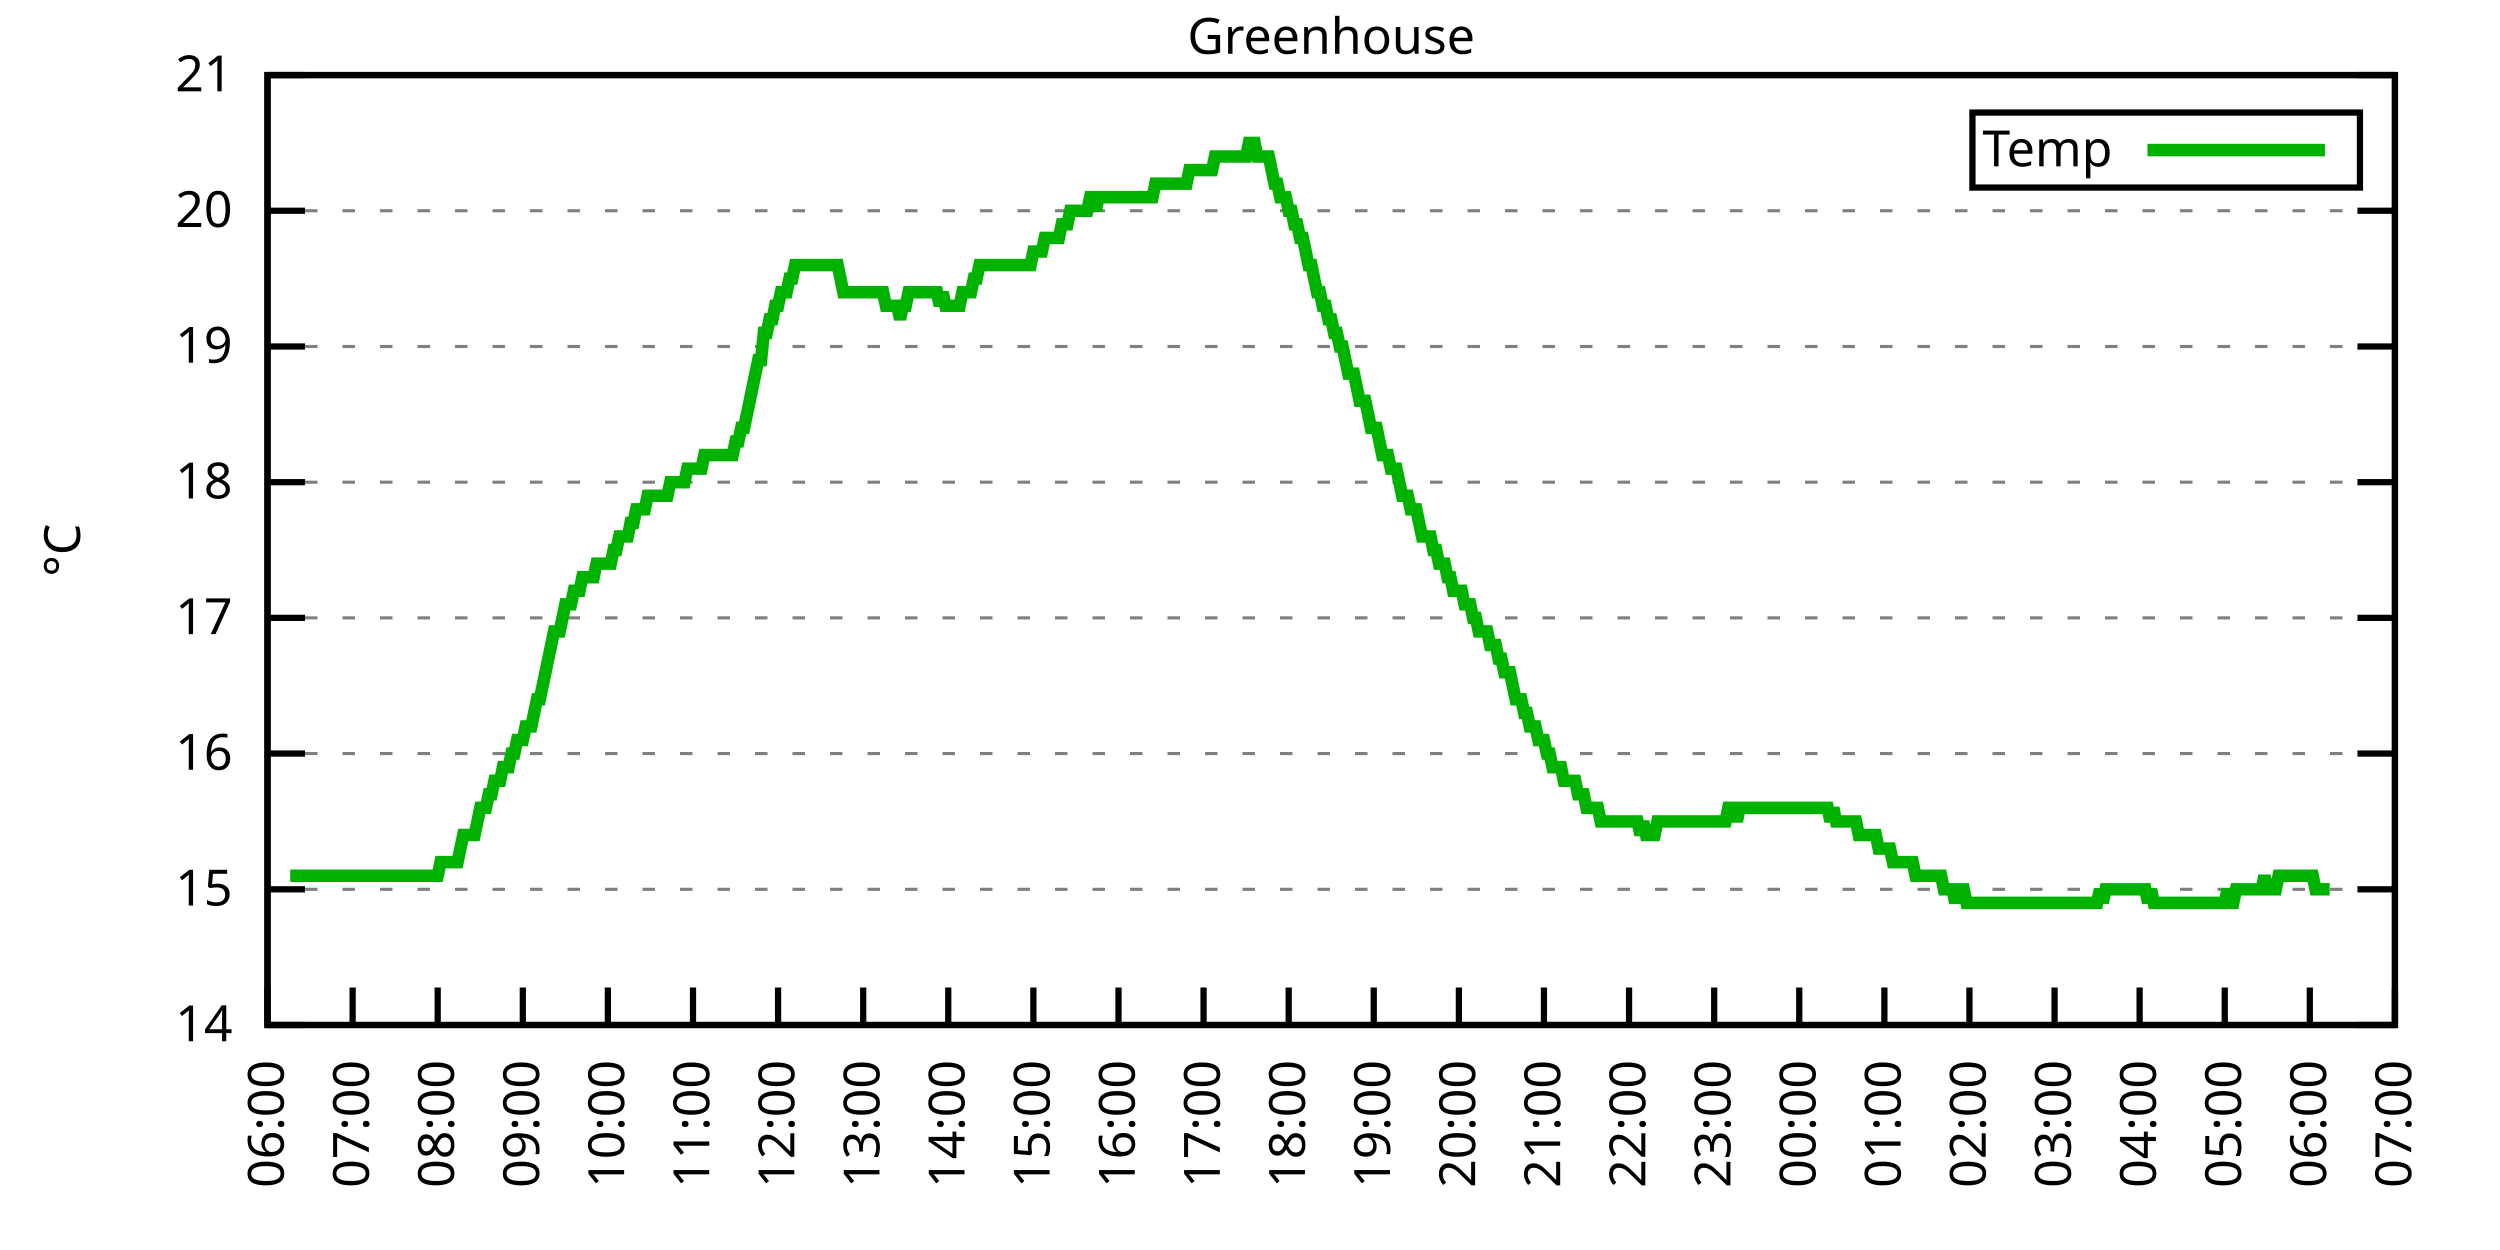
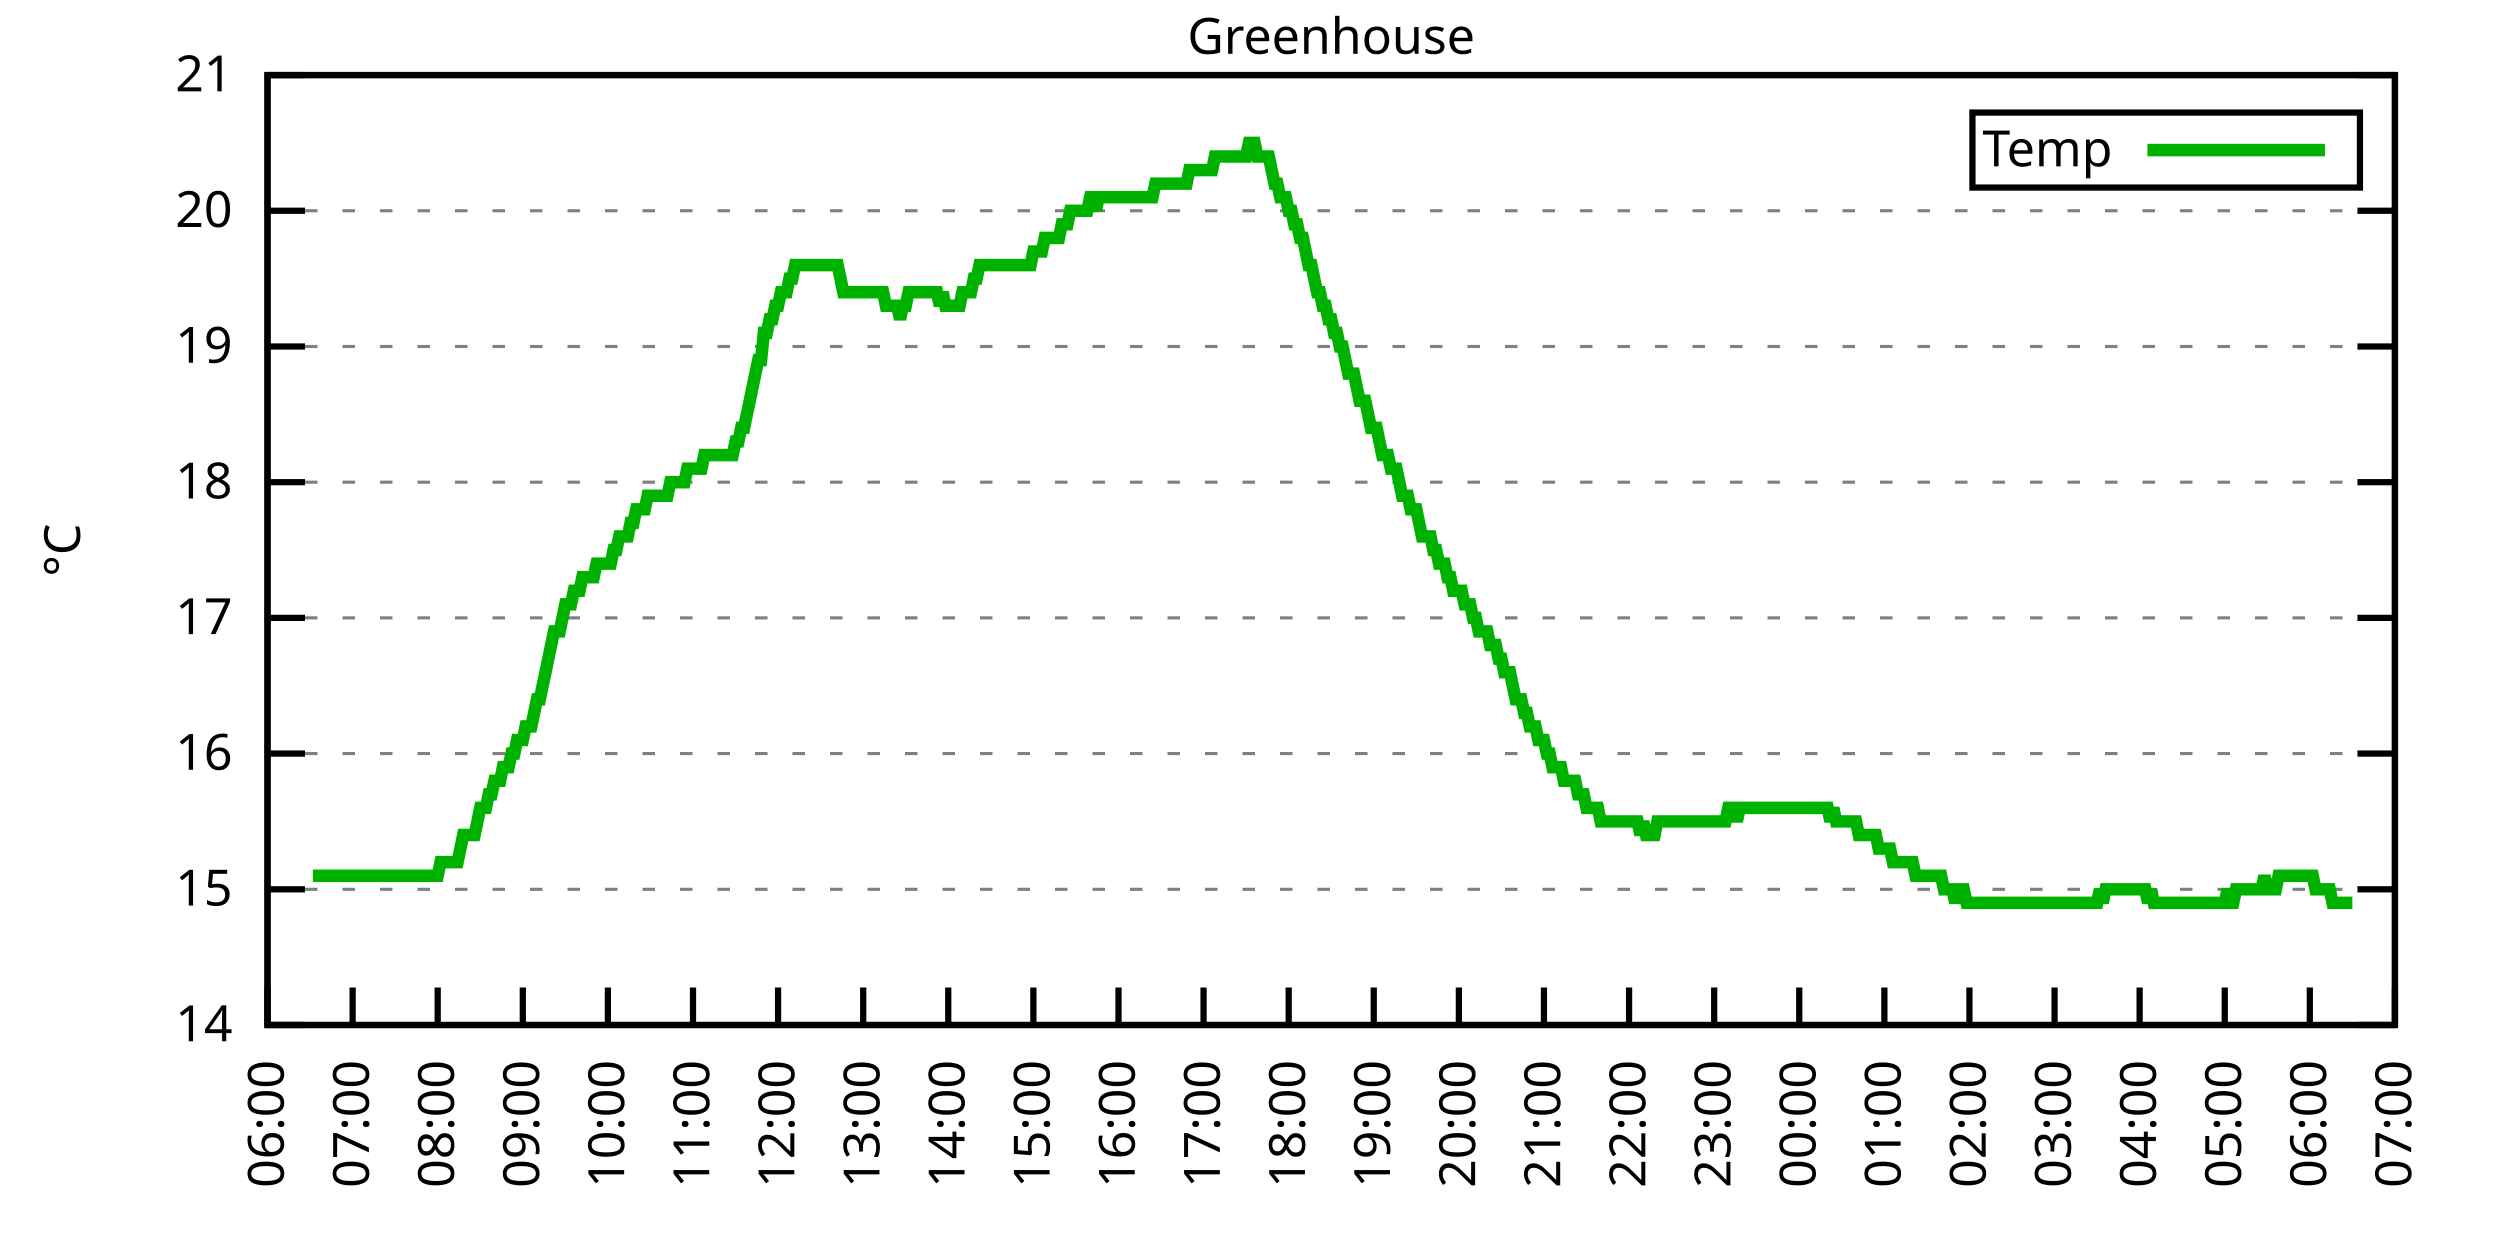
<svg xmlns="http://www.w3.org/2000/svg" xmlns:xlink="http://www.w3.org/1999/xlink" width="400" height="200" viewBox="0 0 400 200">
  <g id="gnuplot_canvas">
    <rect x="0" y="0" width="400" height="200" fill="none" />
    <defs>
      <circle id="gpDot" r="0.5" stroke-width="0.5" stroke="currentColor" />
      <path id="gpPt0" stroke-width="0.333" stroke="currentColor" d="M-1,0 h2 M0,-1 v2" />
      <path id="gpPt1" stroke-width="0.333" stroke="currentColor" d="M-1,-1 L1,1 M1,-1 L-1,1" />
      <path id="gpPt2" stroke-width="0.333" stroke="currentColor" d="M-1,0 L1,0 M0,-1 L0,1 M-1,-1 L1,1 M-1,1 L1,-1" />
      <rect id="gpPt3" stroke-width="0.333" stroke="currentColor" x="-1" y="-1" width="2" height="2" />
      <rect id="gpPt4" stroke-width="0.333" stroke="currentColor" fill="currentColor" x="-1" y="-1" width="2" height="2" />
      <circle id="gpPt5" stroke-width="0.333" stroke="currentColor" cx="0" cy="0" r="1" />
      <use xlink:href="#gpPt5" id="gpPt6" fill="currentColor" stroke="none" />
      <path id="gpPt7" stroke-width="0.333" stroke="currentColor" d="M0,-1.33 L-1.33,0.67 L1.33,0.67 z" />
      <use xlink:href="#gpPt7" id="gpPt8" fill="currentColor" stroke="none" />
      <use xlink:href="#gpPt7" id="gpPt9" stroke="currentColor" transform="rotate(180)" />
      <use xlink:href="#gpPt9" id="gpPt10" fill="currentColor" stroke="none" />
      <use xlink:href="#gpPt3" id="gpPt11" stroke="currentColor" transform="rotate(45)" />
      <use xlink:href="#gpPt11" id="gpPt12" fill="currentColor" stroke="none" />
      <path id="gpPt13" stroke-width="0.333" stroke="currentColor" d="M0,1.330 L1.265,0.411 L0.782,-1.067 L-0.782,-1.076 L-1.265,0.411 z" />
      <use xlink:href="#gpPt13" id="gpPt14" fill="currentColor" stroke="none" />
      <filter id="textbox" filterUnits="objectBoundingBox" x="0" y="0" height="1" width="1">
        <feFlood flood-color="white" flood-opacity="1" result="bgnd" />
        <feComposite in="SourceGraphic" in2="bgnd" operator="atop" />
      </filter>
      <filter id="greybox" filterUnits="objectBoundingBox" x="0" y="0" height="1" width="1">
        <feFlood flood-color="lightgrey" flood-opacity="1" result="grey" />
        <feComposite in="SourceGraphic" in2="grey" operator="atop" />
      </filter>
    </defs>
    <g fill="none" color="white" stroke="currentColor" stroke-width="1.00" stroke-linecap="butt" stroke-linejoin="miter">
</g>
    <g fill="none" color="black" stroke="currentColor" stroke-width="1.00" stroke-linecap="butt" stroke-linejoin="miter">
      <g stroke="none" shape-rendering="crispEdges">
        <polygon fill="rgb(255, 255, 255)" points="42.80,164.00 383.18,164.00 383.18,12.02 42.80,12.02 " />
      </g>
    </g>
    <g fill="none" color="black" stroke="currentColor" stroke-width="1.00" stroke-linecap="butt" stroke-linejoin="miter">
</g>
    <g fill="none" color="black" stroke="black" stroke-width="0.50" stroke-linecap="butt" stroke-linejoin="miter">
</g>
    <g fill="none" color="gray" stroke="currentColor" stroke-width="0.50" stroke-linecap="butt" stroke-linejoin="miter">
      <path stroke="gray" stroke-dasharray="2,4" class="gridline" d="M42.80,164.00 L383.19,164.00  " />
    </g>
    <g fill="none" color="gray" stroke="gray" stroke-width="1.00" stroke-linecap="butt" stroke-linejoin="miter">
</g>
    <g fill="none" color="black" stroke="currentColor" stroke-width="1.00" stroke-linecap="butt" stroke-linejoin="miter">
      <path stroke="black" d="M42.80,164.00 L48.80,164.00 M383.19,164.00 L377.19,164.00  " />
      <g transform="translate(37.20,166.60)" stroke="none" fill="black" font-family="Sans" font-size="8.00" text-anchor="end">
        <text>
          <tspan font-family="Sans"> 14</tspan>
        </text>
      </g>
    </g>
    <g fill="none" color="black" stroke="currentColor" stroke-width="1.00" stroke-linecap="butt" stroke-linejoin="miter">
</g>
    <g fill="none" color="black" stroke="black" stroke-width="0.50" stroke-linecap="butt" stroke-linejoin="miter">
</g>
    <g fill="none" color="gray" stroke="currentColor" stroke-width="0.50" stroke-linecap="butt" stroke-linejoin="miter">
      <path stroke="gray" stroke-dasharray="2,4" class="gridline" d="M42.80,142.29 L383.19,142.29  " />
    </g>
    <g fill="none" color="gray" stroke="gray" stroke-width="1.00" stroke-linecap="butt" stroke-linejoin="miter">
</g>
    <g fill="none" color="black" stroke="currentColor" stroke-width="1.00" stroke-linecap="butt" stroke-linejoin="miter">
      <path stroke="black" d="M42.80,142.29 L48.80,142.29 M383.19,142.29 L377.19,142.29  " />
      <g transform="translate(37.20,144.89)" stroke="none" fill="black" font-family="Sans" font-size="8.00" text-anchor="end">
        <text>
          <tspan font-family="Sans"> 15</tspan>
        </text>
      </g>
    </g>
    <g fill="none" color="black" stroke="currentColor" stroke-width="1.00" stroke-linecap="butt" stroke-linejoin="miter">
</g>
    <g fill="none" color="black" stroke="black" stroke-width="0.50" stroke-linecap="butt" stroke-linejoin="miter">
</g>
    <g fill="none" color="gray" stroke="currentColor" stroke-width="0.50" stroke-linecap="butt" stroke-linejoin="miter">
      <path stroke="gray" stroke-dasharray="2,4" class="gridline" d="M42.80,120.57 L383.19,120.57  " />
    </g>
    <g fill="none" color="gray" stroke="gray" stroke-width="1.00" stroke-linecap="butt" stroke-linejoin="miter">
</g>
    <g fill="none" color="black" stroke="currentColor" stroke-width="1.00" stroke-linecap="butt" stroke-linejoin="miter">
      <path stroke="black" d="M42.80,120.57 L48.80,120.57 M383.19,120.57 L377.19,120.57  " />
      <g transform="translate(37.20,123.17)" stroke="none" fill="black" font-family="Sans" font-size="8.00" text-anchor="end">
        <text>
          <tspan font-family="Sans"> 16</tspan>
        </text>
      </g>
    </g>
    <g fill="none" color="black" stroke="currentColor" stroke-width="1.00" stroke-linecap="butt" stroke-linejoin="miter">
</g>
    <g fill="none" color="black" stroke="black" stroke-width="0.50" stroke-linecap="butt" stroke-linejoin="miter">
</g>
    <g fill="none" color="gray" stroke="currentColor" stroke-width="0.50" stroke-linecap="butt" stroke-linejoin="miter">
      <path stroke="gray" stroke-dasharray="2,4" class="gridline" d="M42.80,98.86 L383.19,98.86  " />
    </g>
    <g fill="none" color="gray" stroke="gray" stroke-width="1.00" stroke-linecap="butt" stroke-linejoin="miter">
</g>
    <g fill="none" color="black" stroke="currentColor" stroke-width="1.00" stroke-linecap="butt" stroke-linejoin="miter">
      <path stroke="black" d="M42.80,98.86 L48.80,98.86 M383.19,98.86 L377.19,98.86  " />
      <g transform="translate(37.20,101.46)" stroke="none" fill="black" font-family="Sans" font-size="8.00" text-anchor="end">
        <text>
          <tspan font-family="Sans"> 17</tspan>
        </text>
      </g>
    </g>
    <g fill="none" color="black" stroke="currentColor" stroke-width="1.00" stroke-linecap="butt" stroke-linejoin="miter">
</g>
    <g fill="none" color="black" stroke="black" stroke-width="0.50" stroke-linecap="butt" stroke-linejoin="miter">
</g>
    <g fill="none" color="gray" stroke="currentColor" stroke-width="0.50" stroke-linecap="butt" stroke-linejoin="miter">
      <path stroke="gray" stroke-dasharray="2,4" class="gridline" d="M42.80,77.15 L383.19,77.15  " />
    </g>
    <g fill="none" color="gray" stroke="gray" stroke-width="1.00" stroke-linecap="butt" stroke-linejoin="miter">
</g>
    <g fill="none" color="black" stroke="currentColor" stroke-width="1.00" stroke-linecap="butt" stroke-linejoin="miter">
      <path stroke="black" d="M42.80,77.15 L48.80,77.15 M383.19,77.15 L377.19,77.15  " />
      <g transform="translate(37.20,79.75)" stroke="none" fill="black" font-family="Sans" font-size="8.00" text-anchor="end">
        <text>
          <tspan font-family="Sans"> 18</tspan>
        </text>
      </g>
    </g>
    <g fill="none" color="black" stroke="currentColor" stroke-width="1.00" stroke-linecap="butt" stroke-linejoin="miter">
</g>
    <g fill="none" color="black" stroke="black" stroke-width="0.50" stroke-linecap="butt" stroke-linejoin="miter">
</g>
    <g fill="none" color="gray" stroke="currentColor" stroke-width="0.50" stroke-linecap="butt" stroke-linejoin="miter">
      <path stroke="gray" stroke-dasharray="2,4" class="gridline" d="M42.80,55.44 L383.19,55.44  " />
    </g>
    <g fill="none" color="gray" stroke="gray" stroke-width="1.00" stroke-linecap="butt" stroke-linejoin="miter">
</g>
    <g fill="none" color="black" stroke="currentColor" stroke-width="1.00" stroke-linecap="butt" stroke-linejoin="miter">
      <path stroke="black" d="M42.80,55.44 L48.80,55.44 M383.19,55.44 L377.19,55.44  " />
      <g transform="translate(37.20,58.04)" stroke="none" fill="black" font-family="Sans" font-size="8.00" text-anchor="end">
        <text>
          <tspan font-family="Sans"> 19</tspan>
        </text>
      </g>
    </g>
    <g fill="none" color="black" stroke="currentColor" stroke-width="1.00" stroke-linecap="butt" stroke-linejoin="miter">
</g>
    <g fill="none" color="black" stroke="black" stroke-width="0.50" stroke-linecap="butt" stroke-linejoin="miter">
</g>
    <g fill="none" color="gray" stroke="currentColor" stroke-width="0.50" stroke-linecap="butt" stroke-linejoin="miter">
      <path stroke="gray" stroke-dasharray="2,4" class="gridline" d="M42.80,33.72 L383.19,33.72  " />
    </g>
    <g fill="none" color="gray" stroke="gray" stroke-width="1.00" stroke-linecap="butt" stroke-linejoin="miter">
</g>
    <g fill="none" color="black" stroke="currentColor" stroke-width="1.00" stroke-linecap="butt" stroke-linejoin="miter">
      <path stroke="black" d="M42.80,33.72 L48.80,33.72 M383.19,33.72 L377.19,33.72  " />
      <g transform="translate(37.20,36.32)" stroke="none" fill="black" font-family="Sans" font-size="8.00" text-anchor="end">
        <text>
          <tspan font-family="Sans"> 20</tspan>
        </text>
      </g>
    </g>
    <g fill="none" color="black" stroke="currentColor" stroke-width="1.00" stroke-linecap="butt" stroke-linejoin="miter">
</g>
    <g fill="none" color="black" stroke="black" stroke-width="0.50" stroke-linecap="butt" stroke-linejoin="miter">
</g>
    <g fill="none" color="gray" stroke="currentColor" stroke-width="0.50" stroke-linecap="butt" stroke-linejoin="miter">
      <path stroke="gray" stroke-dasharray="2,4" class="gridline" d="M42.80,12.01 L383.19,12.01  " />
    </g>
    <g fill="none" color="gray" stroke="gray" stroke-width="1.00" stroke-linecap="butt" stroke-linejoin="miter">
</g>
    <g fill="none" color="black" stroke="currentColor" stroke-width="1.00" stroke-linecap="butt" stroke-linejoin="miter">
      <path stroke="black" d="M42.80,12.01 L48.80,12.01 M383.19,12.01 L377.19,12.01  " />
      <g transform="translate(37.20,14.61)" stroke="none" fill="black" font-family="Sans" font-size="8.00" text-anchor="end">
        <text>
          <tspan font-family="Sans"> 21</tspan>
        </text>
      </g>
    </g>
    <g fill="none" color="black" stroke="currentColor" stroke-width="1.00" stroke-linecap="butt" stroke-linejoin="miter">
      <path stroke="black" d="M42.80,164.00 L42.80,158.00  " />
      <g transform="translate(45.40,169.60) rotate(270.00)" stroke="none" fill="black" font-family="Sans" font-size="8.00" text-anchor="end">
        <text>
          <tspan font-family="Sans">06:00</tspan>
        </text>
      </g>
    </g>
    <g fill="none" color="black" stroke="currentColor" stroke-width="1.00" stroke-linecap="butt" stroke-linejoin="miter">
      <path stroke="black" d="M56.42,164.00 L56.42,158.00  " />
      <g transform="translate(59.02,169.60) rotate(270.00)" stroke="none" fill="black" font-family="Sans" font-size="8.00" text-anchor="end">
        <text>
          <tspan font-family="Sans">07:00</tspan>
        </text>
      </g>
    </g>
    <g fill="none" color="black" stroke="currentColor" stroke-width="1.00" stroke-linecap="butt" stroke-linejoin="miter">
      <path stroke="black" d="M70.03,164.00 L70.03,158.00  " />
      <g transform="translate(72.63,169.60) rotate(270.00)" stroke="none" fill="black" font-family="Sans" font-size="8.00" text-anchor="end">
        <text>
          <tspan font-family="Sans">08:00</tspan>
        </text>
      </g>
    </g>
    <g fill="none" color="black" stroke="currentColor" stroke-width="1.00" stroke-linecap="butt" stroke-linejoin="miter">
      <path stroke="black" d="M83.65,164.00 L83.65,158.00  " />
      <g transform="translate(86.25,169.60) rotate(270.00)" stroke="none" fill="black" font-family="Sans" font-size="8.00" text-anchor="end">
        <text>
          <tspan font-family="Sans">09:00</tspan>
        </text>
      </g>
    </g>
    <g fill="none" color="black" stroke="currentColor" stroke-width="1.00" stroke-linecap="butt" stroke-linejoin="miter">
      <path stroke="black" d="M97.26,164.00 L97.26,158.00  " />
      <g transform="translate(99.86,169.60) rotate(270.00)" stroke="none" fill="black" font-family="Sans" font-size="8.00" text-anchor="end">
        <text>
          <tspan font-family="Sans">10:00</tspan>
        </text>
      </g>
    </g>
    <g fill="none" color="black" stroke="currentColor" stroke-width="1.00" stroke-linecap="butt" stroke-linejoin="miter">
      <path stroke="black" d="M110.88,164.00 L110.88,158.00  " />
      <g transform="translate(113.48,169.60) rotate(270.00)" stroke="none" fill="black" font-family="Sans" font-size="8.00" text-anchor="end">
        <text>
          <tspan font-family="Sans">11:00</tspan>
        </text>
      </g>
    </g>
    <g fill="none" color="black" stroke="currentColor" stroke-width="1.00" stroke-linecap="butt" stroke-linejoin="miter">
      <path stroke="black" d="M124.49,164.00 L124.49,158.00  " />
      <g transform="translate(127.09,169.60) rotate(270.00)" stroke="none" fill="black" font-family="Sans" font-size="8.00" text-anchor="end">
        <text>
          <tspan font-family="Sans">12:00</tspan>
        </text>
      </g>
    </g>
    <g fill="none" color="black" stroke="currentColor" stroke-width="1.00" stroke-linecap="butt" stroke-linejoin="miter">
      <path stroke="black" d="M138.11,164.00 L138.11,158.00  " />
      <g transform="translate(140.71,169.60) rotate(270.00)" stroke="none" fill="black" font-family="Sans" font-size="8.00" text-anchor="end">
        <text>
          <tspan font-family="Sans">13:00</tspan>
        </text>
      </g>
    </g>
    <g fill="none" color="black" stroke="currentColor" stroke-width="1.00" stroke-linecap="butt" stroke-linejoin="miter">
      <path stroke="black" d="M151.72,164.00 L151.72,158.00  " />
      <g transform="translate(154.32,169.60) rotate(270.00)" stroke="none" fill="black" font-family="Sans" font-size="8.00" text-anchor="end">
        <text>
          <tspan font-family="Sans">14:00</tspan>
        </text>
      </g>
    </g>
    <g fill="none" color="black" stroke="currentColor" stroke-width="1.00" stroke-linecap="butt" stroke-linejoin="miter">
      <path stroke="black" d="M165.34,164.00 L165.34,158.00  " />
      <g transform="translate(167.94,169.60) rotate(270.00)" stroke="none" fill="black" font-family="Sans" font-size="8.00" text-anchor="end">
        <text>
          <tspan font-family="Sans">15:00</tspan>
        </text>
      </g>
    </g>
    <g fill="none" color="black" stroke="currentColor" stroke-width="1.00" stroke-linecap="butt" stroke-linejoin="miter">
      <path stroke="black" d="M178.96,164.00 L178.96,158.00  " />
      <g transform="translate(181.56,169.60) rotate(270.00)" stroke="none" fill="black" font-family="Sans" font-size="8.00" text-anchor="end">
        <text>
          <tspan font-family="Sans">16:00</tspan>
        </text>
      </g>
    </g>
    <g fill="none" color="black" stroke="currentColor" stroke-width="1.00" stroke-linecap="butt" stroke-linejoin="miter">
      <path stroke="black" d="M192.57,164.00 L192.57,158.00  " />
      <g transform="translate(195.17,169.60) rotate(270.00)" stroke="none" fill="black" font-family="Sans" font-size="8.00" text-anchor="end">
        <text>
          <tspan font-family="Sans">17:00</tspan>
        </text>
      </g>
    </g>
    <g fill="none" color="black" stroke="currentColor" stroke-width="1.00" stroke-linecap="butt" stroke-linejoin="miter">
      <path stroke="black" d="M206.19,164.00 L206.19,158.00  " />
      <g transform="translate(208.79,169.60) rotate(270.00)" stroke="none" fill="black" font-family="Sans" font-size="8.00" text-anchor="end">
        <text>
          <tspan font-family="Sans">18:00</tspan>
        </text>
      </g>
    </g>
    <g fill="none" color="black" stroke="currentColor" stroke-width="1.00" stroke-linecap="butt" stroke-linejoin="miter">
      <path stroke="black" d="M219.80,164.00 L219.80,158.00  " />
      <g transform="translate(222.40,169.60) rotate(270.00)" stroke="none" fill="black" font-family="Sans" font-size="8.00" text-anchor="end">
        <text>
          <tspan font-family="Sans">19:00</tspan>
        </text>
      </g>
    </g>
    <g fill="none" color="black" stroke="currentColor" stroke-width="1.00" stroke-linecap="butt" stroke-linejoin="miter">
      <path stroke="black" d="M233.42,164.00 L233.42,158.00  " />
      <g transform="translate(236.02,169.60) rotate(270.00)" stroke="none" fill="black" font-family="Sans" font-size="8.00" text-anchor="end">
        <text>
          <tspan font-family="Sans">20:00</tspan>
        </text>
      </g>
    </g>
    <g fill="none" color="black" stroke="currentColor" stroke-width="1.00" stroke-linecap="butt" stroke-linejoin="miter">
      <path stroke="black" d="M247.03,164.00 L247.03,158.00  " />
      <g transform="translate(249.63,169.60) rotate(270.00)" stroke="none" fill="black" font-family="Sans" font-size="8.00" text-anchor="end">
        <text>
          <tspan font-family="Sans">21:00</tspan>
        </text>
      </g>
    </g>
    <g fill="none" color="black" stroke="currentColor" stroke-width="1.00" stroke-linecap="butt" stroke-linejoin="miter">
      <path stroke="black" d="M260.65,164.00 L260.65,158.00  " />
      <g transform="translate(263.25,169.60) rotate(270.00)" stroke="none" fill="black" font-family="Sans" font-size="8.00" text-anchor="end">
        <text>
          <tspan font-family="Sans">22:00</tspan>
        </text>
      </g>
    </g>
    <g fill="none" color="black" stroke="currentColor" stroke-width="1.00" stroke-linecap="butt" stroke-linejoin="miter">
      <path stroke="black" d="M274.27,164.00 L274.27,158.00  " />
      <g transform="translate(276.87,169.60) rotate(270.00)" stroke="none" fill="black" font-family="Sans" font-size="8.00" text-anchor="end">
        <text>
          <tspan font-family="Sans">23:00</tspan>
        </text>
      </g>
    </g>
    <g fill="none" color="black" stroke="currentColor" stroke-width="1.00" stroke-linecap="butt" stroke-linejoin="miter">
      <path stroke="black" d="M287.88,164.00 L287.88,158.00  " />
      <g transform="translate(290.48,169.60) rotate(270.00)" stroke="none" fill="black" font-family="Sans" font-size="8.00" text-anchor="end">
        <text>
          <tspan font-family="Sans">00:00</tspan>
        </text>
      </g>
    </g>
    <g fill="none" color="black" stroke="currentColor" stroke-width="1.00" stroke-linecap="butt" stroke-linejoin="miter">
      <path stroke="black" d="M301.50,164.00 L301.50,158.00  " />
      <g transform="translate(304.10,169.60) rotate(270.00)" stroke="none" fill="black" font-family="Sans" font-size="8.00" text-anchor="end">
        <text>
          <tspan font-family="Sans">01:00</tspan>
        </text>
      </g>
    </g>
    <g fill="none" color="black" stroke="currentColor" stroke-width="1.00" stroke-linecap="butt" stroke-linejoin="miter">
      <path stroke="black" d="M315.11,164.00 L315.11,158.00  " />
      <g transform="translate(317.71,169.60) rotate(270.00)" stroke="none" fill="black" font-family="Sans" font-size="8.00" text-anchor="end">
        <text>
          <tspan font-family="Sans">02:00</tspan>
        </text>
      </g>
    </g>
    <g fill="none" color="black" stroke="currentColor" stroke-width="1.00" stroke-linecap="butt" stroke-linejoin="miter">
      <path stroke="black" d="M328.73,164.00 L328.73,158.00  " />
      <g transform="translate(331.33,169.60) rotate(270.00)" stroke="none" fill="black" font-family="Sans" font-size="8.00" text-anchor="end">
        <text>
          <tspan font-family="Sans">03:00</tspan>
        </text>
      </g>
    </g>
    <g fill="none" color="black" stroke="currentColor" stroke-width="1.00" stroke-linecap="butt" stroke-linejoin="miter">
      <path stroke="black" d="M342.34,164.00 L342.34,158.00  " />
      <g transform="translate(344.94,169.60) rotate(270.00)" stroke="none" fill="black" font-family="Sans" font-size="8.00" text-anchor="end">
        <text>
          <tspan font-family="Sans">04:00</tspan>
        </text>
      </g>
    </g>
    <g fill="none" color="black" stroke="currentColor" stroke-width="1.00" stroke-linecap="butt" stroke-linejoin="miter">
      <path stroke="black" d="M355.96,164.00 L355.96,158.00  " />
      <g transform="translate(358.56,169.60) rotate(270.00)" stroke="none" fill="black" font-family="Sans" font-size="8.00" text-anchor="end">
        <text>
          <tspan font-family="Sans">05:00</tspan>
        </text>
      </g>
    </g>
    <g fill="none" color="black" stroke="currentColor" stroke-width="1.00" stroke-linecap="butt" stroke-linejoin="miter">
      <path stroke="black" d="M369.57,164.00 L369.57,158.00  " />
      <g transform="translate(372.17,169.60) rotate(270.00)" stroke="none" fill="black" font-family="Sans" font-size="8.00" text-anchor="end">
        <text>
          <tspan font-family="Sans">06:00</tspan>
        </text>
      </g>
    </g>
    <g fill="none" color="black" stroke="currentColor" stroke-width="1.00" stroke-linecap="butt" stroke-linejoin="miter">
      <path stroke="black" d="M383.19,164.00 L383.19,158.00  " />
      <g transform="translate(385.79,169.60) rotate(270.00)" stroke="none" fill="black" font-family="Sans" font-size="8.00" text-anchor="end">
        <text>
          <tspan font-family="Sans">07:00</tspan>
        </text>
      </g>
    </g>
    <g fill="none" color="black" stroke="currentColor" stroke-width="1.00" stroke-linecap="butt" stroke-linejoin="miter">
</g>
    <g fill="none" color="black" stroke="currentColor" stroke-width="1.00" stroke-linecap="butt" stroke-linejoin="miter">
      <path stroke="black" d="M42.80,12.01 L42.80,164.00 L383.19,164.00 L383.19,12.01 L42.80,12.01 Z  " />
    </g>
    <g fill="none" color="black" stroke="currentColor" stroke-width="1.00" stroke-linecap="butt" stroke-linejoin="miter">
</g>
    <g fill="none" color="black" stroke="currentColor" stroke-width="1.00" stroke-linecap="butt" stroke-linejoin="miter">
      <path stroke="black" d="M315.59,30.01 L315.59,18.01 L377.59,18.01 L377.59,30.01 L315.59,30.01 Z  " />
    </g>
    <g id="Greenhouse_plot_1">
      <g fill="none" color="white" stroke="black" stroke-width="2.00" stroke-linecap="butt" stroke-linejoin="miter">
</g>
      <g fill="none" color="black" stroke="currentColor" stroke-width="2.00" stroke-linecap="butt" stroke-linejoin="miter">
        <g transform="translate(337.99,26.61)" stroke="none" fill="black" font-family="Sans" font-size="8.00" text-anchor="end">
          <text>
            <tspan font-family="Sans">Temp</tspan>
          </text>
        </g>
      </g>
      <g fill="none" color="black" stroke="currentColor" stroke-width="2.00" stroke-linecap="butt" stroke-linejoin="miter">
-         <path stroke="rgb(  0, 178,   0)" d="M343.59,24.01 L371.99,24.01 M46.43,140.12 L46.88,140.12 L47.34,140.12 L47.79,140.12 L48.25,140.12 L48.70,140.12   L49.15,140.12 L49.61,140.12 L50.06,140.12 L50.52,140.12 L50.97,140.12 L51.42,140.12 L51.88,140.12 L52.33,140.12   L52.78,140.12 L53.24,140.12 L53.69,140.12 L54.15,140.12 L54.60,140.12 L55.05,140.12 L55.51,140.12 L55.96,140.12   L56.42,140.12 L56.87,140.12 L57.32,140.12 L57.78,140.12 L58.23,140.12 L58.68,140.12 L59.14,140.12 L59.59,140.12   L60.05,140.12 L60.50,140.12 L60.95,140.12 L61.41,140.12 L61.86,140.12 L62.32,140.12 L62.77,140.12 L63.22,140.12   L63.68,140.12 L64.13,140.12 L64.58,140.12 L65.04,140.12 L65.49,140.12 L65.95,140.12 L66.40,140.12 L66.85,140.12   L67.31,140.12 L67.76,140.12 L68.22,140.12 L68.67,140.12 L69.12,140.12 L69.58,140.12 L70.03,140.12 L70.49,137.94   L70.94,137.94 L71.39,137.94 L71.85,137.94 L72.30,137.94 L72.75,137.94 L73.21,137.94 L73.66,135.77 L74.12,133.60   L74.57,133.60 L75.02,133.60 L75.48,133.60 L75.93,133.60 L76.39,131.43 L76.84,129.26 L77.29,129.26 L77.75,129.26   L78.20,127.09 L78.65,127.09 L79.11,124.92 L79.56,124.92 L80.02,124.92 L80.47,122.75 L80.92,122.75 L81.38,122.75   L81.83,120.57 L82.29,120.57 L82.74,118.40 L83.19,118.40 L83.65,118.40 L84.10,116.23 L84.55,116.23 L85.01,116.23   L85.46,114.06 L85.92,111.89 L86.37,111.89 L86.82,109.72 L87.28,107.55 L87.73,105.38 L88.19,103.20 L88.64,101.03   L89.09,101.03 L89.55,101.03 L90.00,98.86 L90.45,96.69 L90.91,96.69 L91.36,96.69 L91.82,94.52 L92.27,94.52   L92.72,94.52 L93.18,92.35 L93.63,92.35 L94.09,92.35 L94.54,92.35 L94.99,92.35 L95.45,90.18 L95.90,90.18   L96.35,90.18 L96.81,90.18 L97.26,90.18 L97.72,90.18 L98.17,88.00 L98.62,88.00 L99.08,85.83 L99.53,85.83   L99.99,85.83 L100.44,85.83 L100.89,83.66 L101.35,83.66 L101.80,81.49 L102.25,81.49 L102.71,81.49 L103.16,81.49   L103.62,79.32 L104.07,79.32 L104.52,79.32 L104.98,79.32 L105.43,79.32 L105.89,79.32 L106.34,79.32 L106.79,79.32   L107.25,77.15 L107.70,77.15 L108.15,77.15 L108.61,77.15 L109.06,77.15 L109.52,77.15 L109.97,74.98 L110.42,74.98   L110.88,74.98 L111.33,74.98 L111.79,74.98 L112.24,74.98 L112.69,72.81 L113.15,72.81 L113.60,72.81 L114.05,72.81   L114.51,72.81 L114.96,72.81 L115.42,72.81 L115.87,72.81 L116.32,72.81 L116.78,72.81 L117.23,72.81 L117.69,70.63   L118.14,70.63 L118.59,68.46 L119.05,68.46 L119.50,66.29 L119.96,64.12 L120.41,61.95 L120.86,59.78 L121.32,57.61   L121.77,57.61 L122.22,53.26 L122.68,53.26 L123.13,51.09 L123.59,51.09 L124.04,48.92 L124.49,48.92 L124.95,46.75   L125.40,46.75 L125.86,46.75 L126.31,44.58 L126.76,44.58 L127.22,42.41 L127.67,42.41 L128.12,42.41 L128.58,42.41   L129.03,42.41 L129.49,42.41 L129.94,42.41 L130.39,42.41 L130.85,42.41 L131.30,42.41 L131.76,42.41 L132.21,42.41   L132.66,42.41 L133.12,42.41 L133.57,42.41 L134.02,42.41 L134.48,44.58 L134.93,46.75 L135.39,46.75 L135.84,46.75   L136.29,46.75 L136.75,46.75 L137.20,46.75 L137.66,46.75 L138.11,46.75 L138.56,46.75 L139.02,46.75 L139.47,46.75   L139.92,46.75 L140.38,46.75 L140.83,46.75 L141.29,46.75 L141.74,48.92 L142.19,48.92 L142.65,48.92 L143.10,48.92   L143.56,48.92 L144.01,51.09 L144.46,48.92 L144.92,48.92 L145.37,46.75 L145.82,46.75 L146.28,46.75 L146.73,46.75   L147.19,46.75 L147.64,46.75 L148.09,46.75 L148.55,46.75 L149.00,46.75 L149.46,46.75 L149.91,46.75 L150.36,48.92   L150.82,46.75 L151.27,48.92 L151.72,48.92 L152.18,48.92 L152.63,48.92 L153.09,48.92 L153.54,48.92 L153.99,46.75   L154.45,46.75 L154.90,46.75 L155.36,46.75 L155.81,44.58 L156.26,44.58 L156.72,42.41 L157.17,42.41 L157.62,42.41   L158.08,42.41 L158.53,42.41 L158.99,42.41 L159.44,42.41 L159.89,42.41 L160.35,42.41 L160.80,42.41 L161.26,42.41   L161.71,42.41 L162.16,42.41 L162.62,42.41 L163.07,42.41 L163.52,42.41 L163.98,42.41 L164.43,42.41 L164.89,42.41   L165.34,40.24 L165.79,40.24 L166.25,40.24 L166.70,40.24 L167.16,38.07 L167.61,38.07 L168.06,38.07 L168.52,38.07   L168.97,38.07 L169.43,38.07 L169.88,35.89 L170.33,35.89 L170.79,35.89 L171.24,33.72 L171.69,33.72 L172.15,33.72   L172.60,33.72 L173.06,33.72 L173.51,33.72 L173.96,33.72 L174.42,31.55 L174.87,31.55 L175.33,33.72 L175.78,31.55   L176.23,31.55 L176.69,31.55 L177.14,31.55 L177.59,31.55 L178.05,31.55 L178.50,31.55 L178.96,31.55 L179.41,31.55   L179.86,31.55 L180.32,31.55 L180.77,31.55 L181.23,31.55 L181.68,31.55 L182.13,31.55 L182.59,31.55 L183.04,31.55   L183.49,31.55 L183.95,31.55 L184.40,31.55 L184.86,29.38 L185.31,29.38 L185.76,29.38 L186.22,29.38 L186.67,29.38   L187.13,29.38 L187.58,29.38 L188.03,29.38 L188.49,29.38 L188.94,29.38 L189.39,29.38 L189.85,29.38 L190.30,27.21   L190.76,27.21 L191.21,27.21 L191.66,27.21 L192.12,27.21 L192.57,27.21 L193.03,27.21 L193.48,27.21 L193.93,27.21   L194.39,25.04 L194.84,25.04 L195.29,25.04 L195.75,25.04 L196.20,25.04 L196.66,25.04 L197.11,25.04 L197.56,25.04   L198.02,25.04 L198.47,25.04 L198.93,25.04 L199.38,25.04 L199.83,22.87 L200.29,22.87 L200.74,22.87 L201.19,25.04   L201.65,25.04 L202.10,25.04 L202.56,25.04 L203.01,25.04 L203.46,27.21 L203.92,29.38 L204.37,29.38 L204.83,31.55   L205.28,31.55 L205.73,31.55 L206.19,33.72 L206.64,33.72 L207.09,35.89 L207.55,35.89 L208.00,38.07 L208.46,38.07   L208.91,40.24 L209.36,42.41 L209.82,42.41 L210.27,44.58 L210.73,46.75 L211.18,46.75 L211.63,48.92 L212.09,48.92   L212.54,51.09 L213.00,51.09 L213.45,53.26 L213.90,53.26 L214.36,55.44 L214.81,55.44 L215.26,57.61 L215.72,59.78   L216.17,59.78 L216.63,59.78 L217.08,61.95 L217.53,64.12 L217.99,64.12 L218.44,64.12 L218.90,66.29 L219.35,68.46   L219.80,68.46 L220.26,68.46 L220.71,70.63 L221.16,72.81 L221.62,72.81 L222.07,72.81 L222.53,74.98 L222.98,74.98   L223.43,74.98 L223.89,77.15 L224.34,79.32 L224.80,79.32 L225.25,79.32 L225.70,81.49 L226.16,81.49 L226.61,81.49   L227.06,83.66 L227.52,85.83 L227.97,85.83 L228.43,85.83 L228.88,85.83 L229.33,88.00 L229.79,88.00 L230.24,90.18   L230.70,90.18 L231.15,90.18 L231.60,92.35 L232.06,92.35 L232.51,94.52 L232.96,94.52 L233.42,94.52 L233.87,94.52   L234.33,96.69 L234.78,96.69 L235.23,96.69 L235.69,98.86 L236.14,98.86 L236.60,101.03 L237.05,101.03 L237.50,101.03   L237.96,101.03 L238.41,103.20 L238.86,103.20 L239.32,103.20 L239.77,105.38 L240.23,105.38 L240.68,107.55 L241.13,107.55   L241.59,107.55 L242.04,109.72 L242.50,111.89 L242.95,111.89 L243.40,111.89 L243.86,114.06 L244.31,114.06 L244.76,116.23   L245.22,116.23 L245.67,116.23 L246.13,118.40 L246.58,118.40 L247.03,118.40 L247.49,120.57 L247.94,120.57 L248.40,122.75   L248.85,122.75 L249.30,122.75 L249.76,122.75 L250.21,124.92 L250.66,124.92 L251.12,124.92 L251.57,124.92 L252.03,124.92   L252.48,127.09 L252.93,127.09 L253.39,127.09 L253.84,129.26 L254.30,129.26 L254.75,129.26 L255.20,129.26 L255.66,129.26   L256.11,131.43 L256.56,131.43 L257.02,131.43 L257.47,131.43 L257.93,131.43 L258.38,131.43 L258.83,131.43 L259.29,131.43   L259.74,131.43 L260.20,131.43 L260.65,131.43 L261.10,131.43 L261.56,131.43 L262.01,131.43 L262.47,133.60 L262.92,131.43   L263.37,133.60 L263.83,133.60 L264.28,133.60 L264.73,133.60 L265.19,131.43 L265.64,131.43 L266.10,131.43 L266.55,131.43   L267.00,131.43 L267.46,131.43 L267.91,131.43 L268.37,131.43 L268.82,131.43 L269.27,131.43 L269.73,131.43 L270.18,131.43   L270.63,131.43 L271.09,131.43 L271.54,131.43 L272.00,131.43 L272.45,131.43 L272.90,131.43 L273.36,131.43 L273.81,131.43   L274.27,131.43 L274.72,131.43 L275.17,131.43 L275.63,131.43 L276.08,131.43 L276.53,129.26 L276.99,129.26 L277.44,129.26   L277.90,131.43 L278.35,129.26 L278.80,129.26 L279.26,129.26 L279.71,129.26 L280.17,129.26 L280.62,129.26 L281.07,129.26   L281.53,129.26 L281.98,129.26 L282.43,129.26 L282.89,129.26 L283.34,129.26 L283.80,129.26 L284.25,129.26 L284.70,129.26   L285.16,129.26 L285.61,129.26 L286.07,129.26 L286.52,129.26 L286.97,129.26 L287.43,129.26 L287.88,129.26 L288.33,129.26   L288.79,129.26 L289.24,129.26 L289.70,129.26 L290.15,129.26 L290.60,129.26 L291.06,129.26 L291.51,129.26 L291.97,129.26   L292.42,129.26 L292.87,131.43 L293.33,129.26 L293.78,131.43 L294.23,131.43 L294.69,131.43 L295.14,131.43 L295.60,131.43   L296.05,131.43 L296.50,131.43 L296.96,131.43 L297.41,133.60 L297.87,133.60 L298.32,133.60 L298.77,133.60 L299.23,133.60   L299.68,133.60 L300.13,133.60 L300.59,135.77 L301.04,135.77 L301.50,135.77 L301.95,135.77 L302.40,135.77 L302.86,137.94   L303.31,137.94 L303.77,137.94 L304.22,137.94 L304.67,137.94 L305.13,137.94 L305.58,137.94 L306.03,137.94 L306.49,140.12   L306.94,140.12 L307.40,140.12 L307.85,140.12 L308.30,140.12 L308.76,140.12 L309.21,140.12 L309.67,140.12 L310.12,140.12   L310.57,140.12 L311.03,142.29 L311.48,142.29 L311.94,142.29 L312.39,142.29 L312.84,144.46 L313.30,142.29 L313.75,142.29   L314.20,142.29 L314.66,144.46 L315.11,144.46 L315.57,144.46 L316.02,144.46 L316.47,144.46 L316.93,144.46 L317.38,144.46   L317.84,144.46 L318.29,144.46 L318.74,144.46 L319.20,144.46 L319.65,144.46 L320.10,144.46 L320.56,144.46 L321.01,144.46   L321.47,144.46 L321.92,144.46 L322.37,144.46 L322.83,144.46 L323.28,144.46 L323.74,144.46 L324.19,144.46 L324.64,144.46   L325.10,144.46 L325.55,144.46 L326.00,144.46 L326.46,144.46 L326.91,144.46 L327.37,144.46 L327.82,144.46 L328.27,144.46   L328.73,144.46 L329.18,144.46 L329.64,144.46 L330.09,144.46 L330.54,144.46 L331.00,144.46 L331.45,144.46 L331.90,144.46   L332.36,144.46 L332.81,144.46 L333.27,144.46 L333.72,144.46 L334.17,144.46 L334.63,144.46 L335.08,144.46 L335.54,144.46   L335.99,142.29 L336.44,144.46 L336.90,142.29 L337.35,142.29 L337.80,142.29 L338.26,142.29 L338.71,142.29 L339.17,142.29   L339.62,142.29 L340.07,142.29 L340.53,142.29 L340.98,142.29 L341.44,142.29 L341.89,142.29 L342.34,142.29 L342.80,142.29   L343.25,142.29 L343.70,144.46 L344.16,142.29 L344.61,144.46 L345.07,144.46 L345.52,144.46 L345.97,144.46 L346.43,144.46   L346.88,144.46 L347.34,144.46 L347.79,144.46 L348.24,144.46 L348.70,144.46 L349.15,144.46 L349.60,144.46 L350.06,144.46   L350.51,144.46 L350.97,144.46 L351.42,144.46 L351.87,144.46 L352.33,144.46 L352.78,144.46 L353.24,144.46 L353.69,144.46   L354.14,144.46 L354.60,144.46 L355.05,144.46 L355.50,144.46 L355.96,144.46 L356.41,142.29 L356.87,144.46 L357.32,144.46   L357.77,142.29 L358.23,142.29 L358.68,142.29 L359.14,142.29 L359.59,142.29 L360.04,142.29 L360.50,142.29 L360.95,142.29   L361.41,142.29 L361.86,142.29 L362.31,140.12 L362.77,142.29 L363.22,142.29 L363.67,142.29 L364.13,142.29 L364.58,140.12   L365.04,140.12 L365.49,140.12 L365.94,140.12 L366.40,140.12 L366.85,140.12 L367.31,140.12 L367.76,140.12 L368.21,140.12   L368.67,140.12 L369.12,140.12 L369.57,140.12 L370.03,140.12 L370.48,142.29 L370.94,142.29 L371.39,142.29 L371.84,142.29   L372.30,142.29 L372.75,142.29  " />
+         <path stroke="rgb(  0, 178,   0)" d="M343.59,24.01 L371.99,24.01 M50.06,140.12 L50.52,140.12 L50.97,140.12 L51.42,140.12 L51.88,140.12 L52.33,140.12   L52.78,140.12 L53.24,140.12 L53.69,140.12 L54.15,140.12 L54.60,140.12 L55.05,140.12 L55.51,140.12 L55.96,140.12   L56.42,140.12 L56.87,140.12 L57.32,140.12 L57.78,140.12 L58.23,140.12 L58.68,140.12 L59.14,140.12 L59.59,140.12   L60.05,140.12 L60.50,140.12 L60.95,140.12 L61.41,140.12 L61.86,140.12 L62.32,140.12 L62.77,140.12 L63.22,140.12   L63.68,140.12 L64.13,140.12 L64.58,140.12 L65.04,140.12 L65.49,140.12 L65.95,140.12 L66.40,140.12 L66.85,140.12   L67.31,140.12 L67.76,140.12 L68.22,140.12 L68.67,140.12 L69.12,140.12 L69.58,140.12 L70.03,140.12 L70.49,137.94   L70.94,137.94 L71.39,137.94 L71.85,137.94 L72.30,137.94 L72.75,137.94 L73.21,137.94 L73.66,135.77 L74.12,133.60   L74.57,133.60 L75.02,133.60 L75.48,133.60 L75.93,133.60 L76.39,131.43 L76.84,129.26 L77.29,129.26 L77.75,129.26   L78.20,127.09 L78.65,127.09 L79.11,124.92 L79.56,124.92 L80.02,124.92 L80.47,122.75 L80.92,122.75 L81.38,122.75   L81.83,120.57 L82.29,120.57 L82.74,118.40 L83.19,118.40 L83.65,118.40 L84.10,116.23 L84.55,116.23 L85.01,116.23   L85.46,114.06 L85.92,111.89 L86.37,111.89 L86.82,109.72 L87.28,107.55 L87.73,105.38 L88.19,103.20 L88.64,101.03   L89.09,101.03 L89.55,101.03 L90.00,98.86 L90.45,96.69 L90.91,96.69 L91.36,96.69 L91.82,94.52 L92.27,94.52   L92.72,94.52 L93.18,92.35 L93.63,92.35 L94.09,92.35 L94.54,92.35 L94.99,92.35 L95.45,90.18 L95.90,90.18   L96.35,90.18 L96.81,90.18 L97.26,90.18 L97.72,90.18 L98.17,88.00 L98.62,88.00 L99.08,85.83 L99.53,85.83   L99.99,85.83 L100.44,85.83 L100.89,83.66 L101.35,83.66 L101.80,81.49 L102.25,81.49 L102.71,81.49 L103.16,81.49   L103.62,79.32 L104.07,79.32 L104.52,79.32 L104.98,79.32 L105.43,79.32 L105.89,79.32 L106.34,79.32 L106.79,79.32   L107.25,77.15 L107.70,77.15 L108.15,77.15 L108.61,77.15 L109.06,77.15 L109.52,77.15 L109.97,74.98 L110.42,74.98   L110.88,74.98 L111.33,74.98 L111.79,74.98 L112.24,74.98 L112.69,72.81 L113.15,72.81 L113.60,72.81 L114.05,72.81   L114.51,72.81 L114.96,72.81 L115.42,72.81 L115.87,72.81 L116.32,72.81 L116.78,72.81 L117.23,72.81 L117.69,70.63   L118.14,70.63 L118.59,68.46 L119.05,68.46 L119.50,66.29 L119.96,64.12 L120.41,61.95 L120.86,59.78 L121.32,57.61   L121.77,57.61 L122.22,53.26 L122.68,53.26 L123.13,51.09 L123.59,51.09 L124.04,48.92 L124.49,48.92 L124.95,46.75   L125.40,46.75 L125.86,46.75 L126.31,44.58 L126.76,44.58 L127.22,42.41 L127.67,42.41 L128.12,42.41 L128.58,42.41   L129.03,42.41 L129.49,42.41 L129.94,42.41 L130.39,42.41 L130.85,42.41 L131.30,42.41 L131.76,42.41 L132.21,42.41   L132.66,42.41 L133.12,42.41 L133.57,42.41 L134.02,42.41 L134.48,44.58 L134.93,46.75 L135.39,46.75 L135.84,46.75   L136.29,46.75 L136.75,46.75 L137.20,46.75 L137.66,46.75 L138.11,46.75 L138.56,46.75 L139.02,46.75 L139.47,46.75   L139.92,46.75 L140.38,46.75 L140.83,46.75 L141.29,46.75 L141.74,48.92 L142.19,48.92 L142.65,48.92 L143.10,48.92   L143.56,48.92 L144.01,51.09 L144.46,48.92 L144.92,48.92 L145.37,46.75 L145.82,46.75 L146.28,46.75 L146.73,46.75   L147.19,46.75 L147.64,46.75 L148.09,46.75 L148.55,46.75 L149.00,46.75 L149.46,46.75 L149.91,46.75 L150.36,48.92   L150.82,46.75 L151.27,48.92 L151.72,48.92 L152.18,48.92 L152.63,48.92 L153.09,48.92 L153.54,48.92 L153.99,46.75   L154.45,46.75 L154.90,46.75 L155.36,46.75 L155.81,44.58 L156.26,44.58 L156.72,42.41 L157.17,42.41 L157.62,42.41   L158.08,42.41 L158.53,42.41 L158.99,42.41 L159.44,42.41 L159.89,42.41 L160.35,42.41 L160.80,42.41 L161.26,42.41   L161.71,42.41 L162.16,42.41 L162.62,42.41 L163.07,42.41 L163.52,42.41 L163.98,42.41 L164.43,42.41 L164.89,42.41   L165.34,40.24 L165.79,40.24 L166.25,40.24 L166.70,40.24 L167.16,38.07 L167.61,38.07 L168.06,38.07 L168.52,38.07   L168.97,38.07 L169.43,38.07 L169.88,35.89 L170.33,35.89 L170.79,35.89 L171.24,33.72 L171.69,33.72 L172.15,33.72   L172.60,33.72 L173.06,33.72 L173.51,33.72 L173.96,33.72 L174.42,31.55 L174.87,31.55 L175.33,33.72 L175.78,31.55   L176.23,31.55 L176.69,31.55 L177.14,31.55 L177.59,31.55 L178.05,31.55 L178.50,31.55 L178.96,31.55 L179.41,31.55   L179.86,31.55 L180.32,31.55 L180.77,31.55 L181.23,31.55 L181.68,31.55 L182.13,31.55 L182.59,31.55 L183.04,31.55   L183.49,31.55 L183.95,31.55 L184.40,31.55 L184.86,29.38 L185.31,29.38 L185.76,29.38 L186.22,29.38 L186.67,29.38   L187.13,29.38 L187.58,29.38 L188.03,29.38 L188.49,29.38 L188.94,29.38 L189.39,29.38 L189.85,29.38 L190.30,27.21   L190.76,27.21 L191.21,27.21 L191.66,27.21 L192.12,27.21 L192.57,27.21 L193.03,27.21 L193.48,27.21 L193.93,27.21   L194.39,25.04 L194.84,25.04 L195.29,25.04 L195.75,25.04 L196.20,25.04 L196.66,25.04 L197.11,25.04 L197.56,25.04   L198.02,25.04 L198.47,25.04 L198.93,25.04 L199.38,25.04 L199.83,22.87 L200.29,22.87 L200.74,22.87 L201.19,25.04   L201.65,25.04 L202.10,25.04 L202.56,25.04 L203.01,25.04 L203.46,27.21 L203.92,29.38 L204.37,29.38 L204.83,31.55   L205.28,31.55 L205.73,31.55 L206.19,33.72 L206.64,33.72 L207.09,35.89 L207.55,35.89 L208.00,38.07 L208.46,38.07   L208.91,40.24 L209.36,42.41 L209.82,42.41 L210.27,44.58 L210.73,46.75 L211.18,46.75 L211.63,48.92 L212.09,48.92   L212.54,51.09 L213.00,51.09 L213.45,53.26 L213.90,53.26 L214.36,55.44 L214.81,55.44 L215.26,57.61 L215.72,59.78   L216.17,59.78 L216.63,59.78 L217.08,61.95 L217.53,64.12 L217.99,64.12 L218.44,64.12 L218.90,66.29 L219.35,68.46   L219.80,68.46 L220.26,68.46 L220.71,70.63 L221.16,72.81 L221.62,72.81 L222.07,72.81 L222.53,74.98 L222.98,74.98   L223.43,74.98 L223.89,77.15 L224.34,79.32 L224.80,79.32 L225.25,79.32 L225.70,81.49 L226.16,81.49 L226.61,81.49   L227.06,83.66 L227.52,85.83 L227.97,85.83 L228.43,85.83 L228.88,85.83 L229.33,88.00 L229.79,88.00 L230.24,90.18   L230.70,90.18 L231.15,90.18 L231.60,92.35 L232.06,92.35 L232.51,94.52 L232.96,94.52 L233.42,94.52 L233.87,94.52   L234.33,96.69 L234.78,96.69 L235.23,96.69 L235.69,98.86 L236.14,98.86 L236.60,101.03 L237.05,101.03 L237.50,101.03   L237.96,101.03 L238.41,103.20 L238.86,103.20 L239.32,103.20 L239.77,105.38 L240.23,105.38 L240.68,107.55 L241.13,107.55   L241.59,107.55 L242.04,109.72 L242.50,111.89 L242.95,111.89 L243.40,111.89 L243.86,114.06 L244.31,114.06 L244.76,116.23   L245.22,116.23 L245.67,116.23 L246.13,118.40 L246.58,118.40 L247.03,118.40 L247.49,120.57 L247.94,120.57 L248.40,122.75   L248.85,122.75 L249.30,122.75 L249.76,122.75 L250.21,124.92 L250.66,124.92 L251.12,124.92 L251.57,124.92 L252.03,124.92   L252.48,127.09 L252.93,127.09 L253.39,127.09 L253.84,129.26 L254.30,129.26 L254.75,129.26 L255.20,129.26 L255.66,129.26   L256.11,131.43 L256.56,131.43 L257.02,131.43 L257.47,131.43 L257.93,131.43 L258.38,131.43 L258.83,131.43 L259.29,131.43   L259.74,131.43 L260.20,131.43 L260.65,131.43 L261.10,131.43 L261.56,131.43 L262.01,131.43 L262.47,133.60 L262.92,131.43   L263.37,133.60 L263.83,133.60 L264.28,133.60 L264.73,133.60 L265.19,131.43 L265.64,131.43 L266.10,131.43 L266.55,131.43   L267.00,131.43 L267.46,131.43 L267.91,131.43 L268.37,131.43 L268.82,131.43 L269.27,131.43 L269.73,131.43 L270.18,131.43   L270.63,131.43 L271.09,131.43 L271.54,131.43 L272.00,131.43 L272.45,131.43 L272.90,131.43 L273.36,131.43 L273.81,131.43   L274.27,131.43 L274.72,131.43 L275.17,131.43 L275.63,131.43 L276.08,131.43 L276.53,129.26 L276.99,129.26 L277.44,129.26   L277.90,131.43 L278.35,129.26 L278.80,129.26 L279.26,129.26 L279.71,129.26 L280.17,129.26 L280.62,129.26 L281.07,129.26   L281.53,129.26 L281.98,129.26 L282.43,129.26 L282.89,129.26 L283.34,129.26 L283.80,129.26 L284.25,129.26 L284.70,129.26   L285.16,129.26 L285.61,129.26 L286.07,129.26 L286.52,129.26 L286.97,129.26 L287.43,129.26 L287.88,129.26 L288.33,129.26   L288.79,129.26 L289.24,129.26 L289.70,129.26 L290.15,129.26 L290.60,129.26 L291.06,129.26 L291.51,129.26 L291.97,129.26   L292.42,129.26 L292.87,131.43 L293.33,129.26 L293.78,131.43 L294.23,131.43 L294.69,131.43 L295.14,131.43 L295.60,131.43   L296.05,131.43 L296.50,131.43 L296.96,131.43 L297.41,133.60 L297.87,133.60 L298.32,133.60 L298.77,133.60 L299.23,133.60   L299.68,133.60 L300.13,133.60 L300.59,135.77 L301.04,135.77 L301.50,135.77 L301.95,135.77 L302.40,135.77 L302.86,137.94   L303.31,137.94 L303.77,137.94 L304.22,137.94 L304.67,137.94 L305.13,137.94 L305.58,137.94 L306.03,137.94 L306.49,140.12   L306.94,140.12 L307.40,140.12 L307.85,140.12 L308.30,140.12 L308.76,140.12 L309.21,140.12 L309.67,140.12 L310.12,140.12   L310.57,140.12 L311.03,142.29 L311.48,142.29 L311.94,142.29 L312.39,142.29 L312.84,144.46 L313.30,142.29 L313.75,142.29   L314.20,142.29 L314.66,144.46 L315.11,144.46 L315.57,144.46 L316.02,144.46 L316.47,144.46 L316.93,144.46 L317.38,144.46   L317.84,144.46 L318.29,144.46 L318.74,144.46 L319.20,144.46 L319.65,144.46 L320.10,144.46 L320.56,144.46 L321.01,144.46   L321.47,144.46 L321.92,144.46 L322.37,144.46 L322.83,144.46 L323.28,144.46 L323.74,144.46 L324.19,144.46 L324.64,144.46   L325.10,144.46 L325.55,144.46 L326.00,144.46 L326.46,144.46 L326.91,144.46 L327.37,144.46 L327.82,144.46 L328.27,144.46   L328.73,144.46 L329.18,144.46 L329.64,144.46 L330.09,144.46 L330.54,144.46 L331.00,144.46 L331.45,144.46 L331.90,144.46   L332.36,144.46 L332.81,144.46 L333.27,144.46 L333.72,144.46 L334.17,144.46 L334.63,144.46 L335.08,144.46 L335.54,144.46   L335.99,142.29 L336.44,144.46 L336.90,142.29 L337.35,142.29 L337.80,142.29 L338.26,142.29 L338.71,142.29 L339.17,142.29   L339.62,142.29 L340.07,142.29 L340.53,142.29 L340.98,142.29 L341.44,142.29 L341.89,142.29 L342.34,142.29 L342.80,142.29   L343.25,142.29 L343.70,144.46 L344.16,142.29 L344.61,144.46 L345.07,144.46 L345.52,144.46 L345.97,144.46 L346.43,144.46   L346.88,144.46 L347.34,144.46 L347.79,144.46 L348.24,144.46 L348.70,144.46 L349.15,144.46 L349.60,144.46 L350.06,144.46   L350.51,144.46 L350.97,144.46 L351.42,144.46 L351.87,144.46 L352.33,144.46 L352.78,144.46 L353.24,144.46 L353.69,144.46   L354.14,144.46 L354.60,144.46 L355.05,144.46 L355.50,144.46 L355.96,144.46 L356.41,142.29 L356.87,144.46 L357.32,144.46   L357.77,142.29 L358.23,142.29 L358.68,142.29 L359.14,142.29 L359.59,142.29 L360.04,142.29 L360.50,142.29 L360.95,142.29   L361.41,142.29 L361.86,142.29 L362.31,140.12 L362.77,142.29 L363.22,142.29 L363.67,142.29 L364.13,142.29 L364.58,140.12   L365.04,140.12 L365.49,140.12 L365.94,140.12 L366.40,140.12 L366.85,140.12 L367.31,140.12 L367.76,140.12 L368.21,140.12   L368.67,140.12 L369.12,140.12 L369.57,140.12 L370.03,140.12 L370.48,142.29 L370.94,142.29 L371.39,142.29 L371.84,142.29   L372.30,142.29 L372.75,142.29 L373.21,144.46 L373.66,144.46 L374.11,144.46 L374.57,144.46 L375.02,144.46 L375.47,144.46   L375.93,144.46 L376.38,144.46  " />
      </g>
    </g>
    <g fill="none" color="black" stroke="currentColor" stroke-width="2.00" stroke-linecap="butt" stroke-linejoin="miter">
</g>
    <g fill="none" color="black" stroke="black" stroke-width="1.00" stroke-linecap="butt" stroke-linejoin="miter">
</g>
    <g fill="none" color="black" stroke="currentColor" stroke-width="1.00" stroke-linecap="butt" stroke-linejoin="miter">
      <path stroke="black" d="M42.80,12.01 L42.80,164.00 L383.19,164.00 L383.19,12.01 L42.80,12.01 Z  " />
      <g transform="translate(12.80,88.01) rotate(270.00)" stroke="none" fill="black" font-family="Sans" font-size="8.00" text-anchor="middle">
        <text>
          <tspan font-family="Sans">°C</tspan>
        </text>
      </g>
    </g>
    <g fill="none" color="black" stroke="currentColor" stroke-width="1.00" stroke-linecap="butt" stroke-linejoin="miter">
</g>
    <g fill="none" color="black" stroke="currentColor" stroke-width="1.00" stroke-linecap="butt" stroke-linejoin="miter">
      <g transform="translate(212.99,8.61)" stroke="none" fill="black" font-family="Sans" font-size="8.00" text-anchor="middle">
        <text>
          <tspan font-family="Sans">Greenhouse</tspan>
        </text>
      </g>
    </g>
    <g fill="none" color="black" stroke="currentColor" stroke-width="1.00" stroke-linecap="butt" stroke-linejoin="miter">
</g>
  </g>
</svg>
